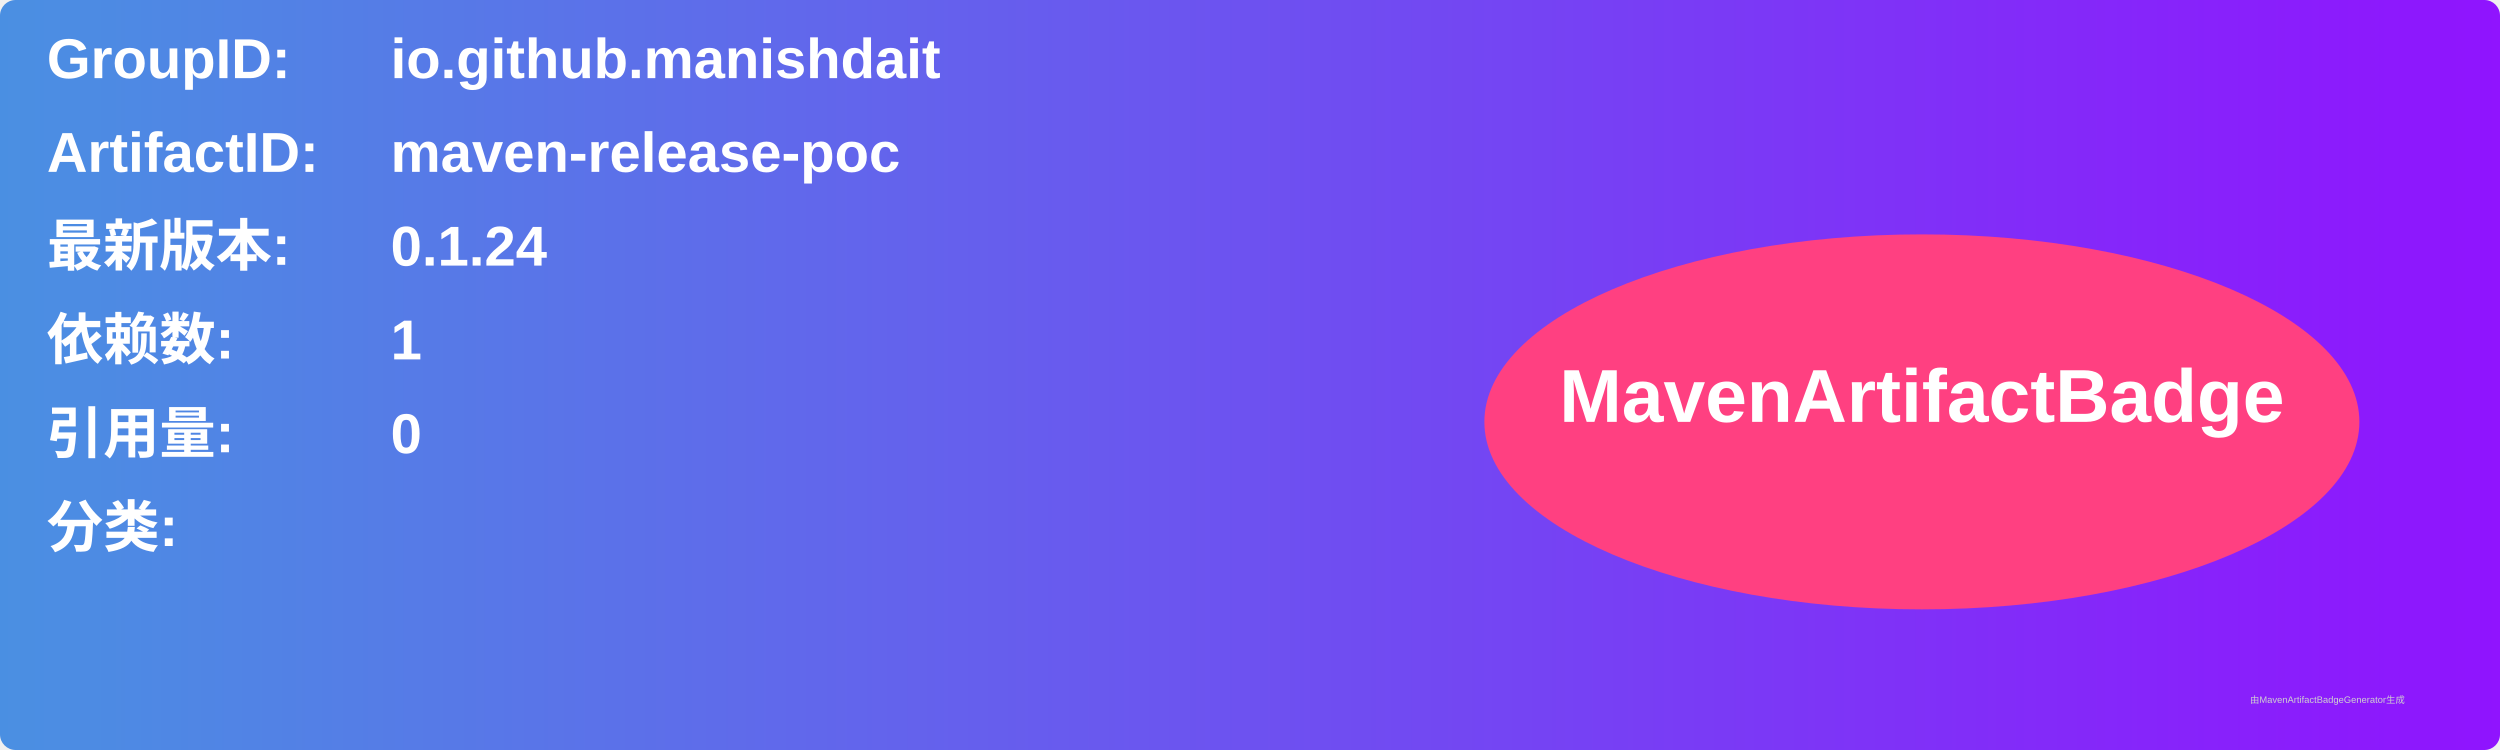
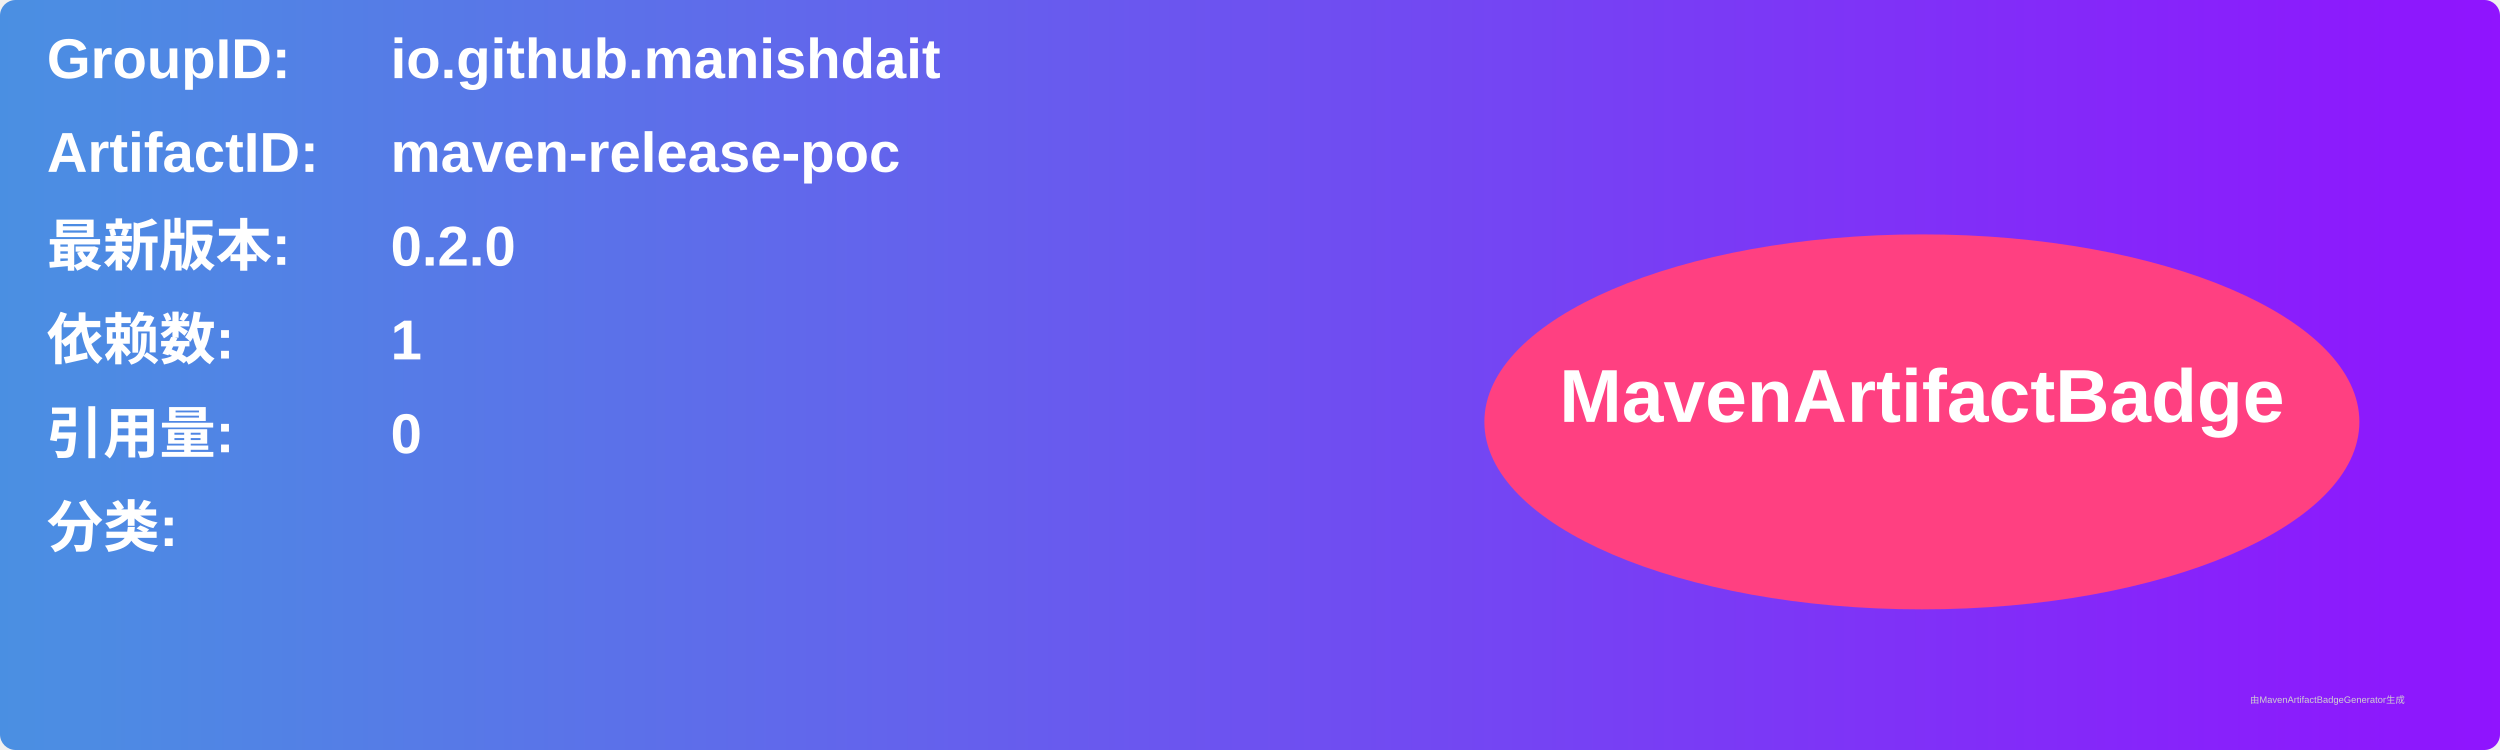
<svg xmlns="http://www.w3.org/2000/svg" width="800" height="240" viewBox="0 0 800 240">
  <linearGradient id="grad" x1="0%" y1="0%" x2="100%" y2="0%">
    <stop offset="0%" stop-color="#4a90e2" />
    <stop offset="100%" stop-color="#9013fe" />
  </linearGradient>
  <rect width="100%" height="100%" rx="5" ry="5" fill="url(#grad)" />
  <g transform="translate(15, 15)">
    <text x="0" y="10" font-family="Arial" font-size="18" fill="white" font-weight="bold" width="260">GroupID:</text>
    <text x="110" y="10" font-family="Arial" font-size="18" fill="white" font-weight="bold" width="460">io.github.manishdait</text>
    <text x="0" y="40" font-family="Arial" font-size="18" fill="white" font-weight="bold" width="260">ArtifactID:</text>
    <text x="110" y="40" font-family="Arial" font-size="18" fill="white" font-weight="bold" width="460">maven-release-poc</text>
    <text x="0" y="70" font-family="Arial" font-size="18" fill="white" font-weight="bold">最新版本:</text>
    <text x="110" y="70" font-family="Arial" font-size="18" fill="white" font-weight="bold">
-       <tspan font-weight="bold">0.1.24</tspan>
+       <tspan font-weight="bold">0.2.0</tspan>
    </text>
    <text x="0" y="100" font-family="Arial" font-size="18" fill="white" font-weight="bold">依赖数: </text>
    <text x="110" y="100" font-family="Arial" font-size="18" fill="white">
      <tspan font-weight="bold">1</tspan>
    </text>
    <text x="0" y="130" font-family="Arial" font-size="18" fill="white" font-weight="bold">引用量: </text>
    <text x="110" y="130" font-family="Arial" font-size="18" fill="white">
      <tspan font-weight="bold">0</tspan>
    </text>
    <text x="0" y="160" font-family="Arial" font-size="18" fill="white" font-weight="bold">分类:</text>
    <text x="10" y="190" font-family="Arial" font-size="10" fill="white">
      <tspan font-weight="bold" />
    </text>
    <ellipse cx="600" cy="120" rx="140" ry="60" fill="#ff4081" />
    <text x="600" y="120" text-anchor="middle" font-family="Arial" font-size="24" fill="white" font-weight="bold">MavenArtifactBadge</text>
  </g>
  <text x="720" y="225" font-family="Arial" font-size="3" fill="#d0d0d0">由MavenArtifactBadgeGenerator生成</text>
</svg>
